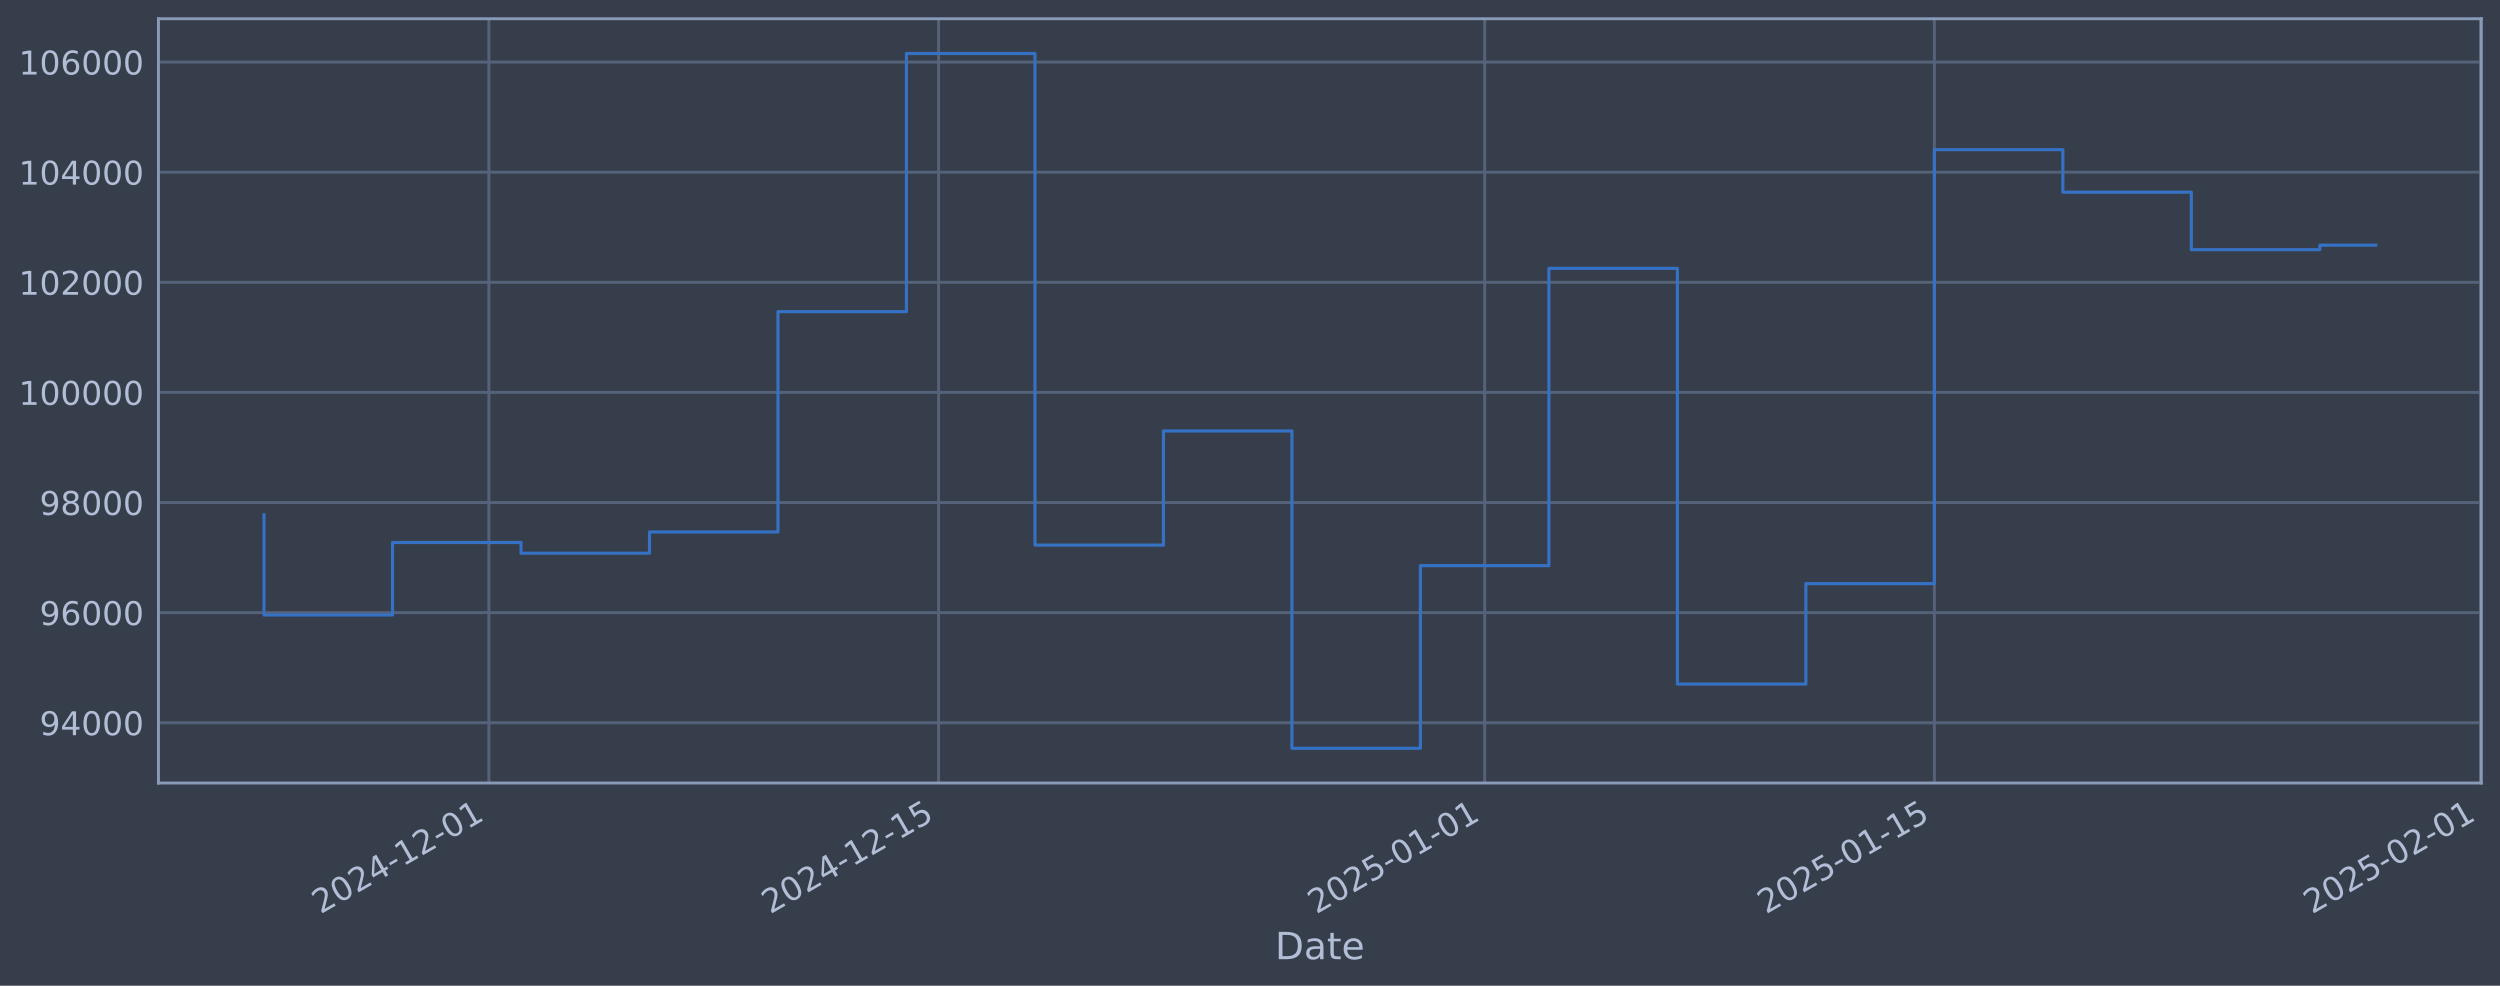
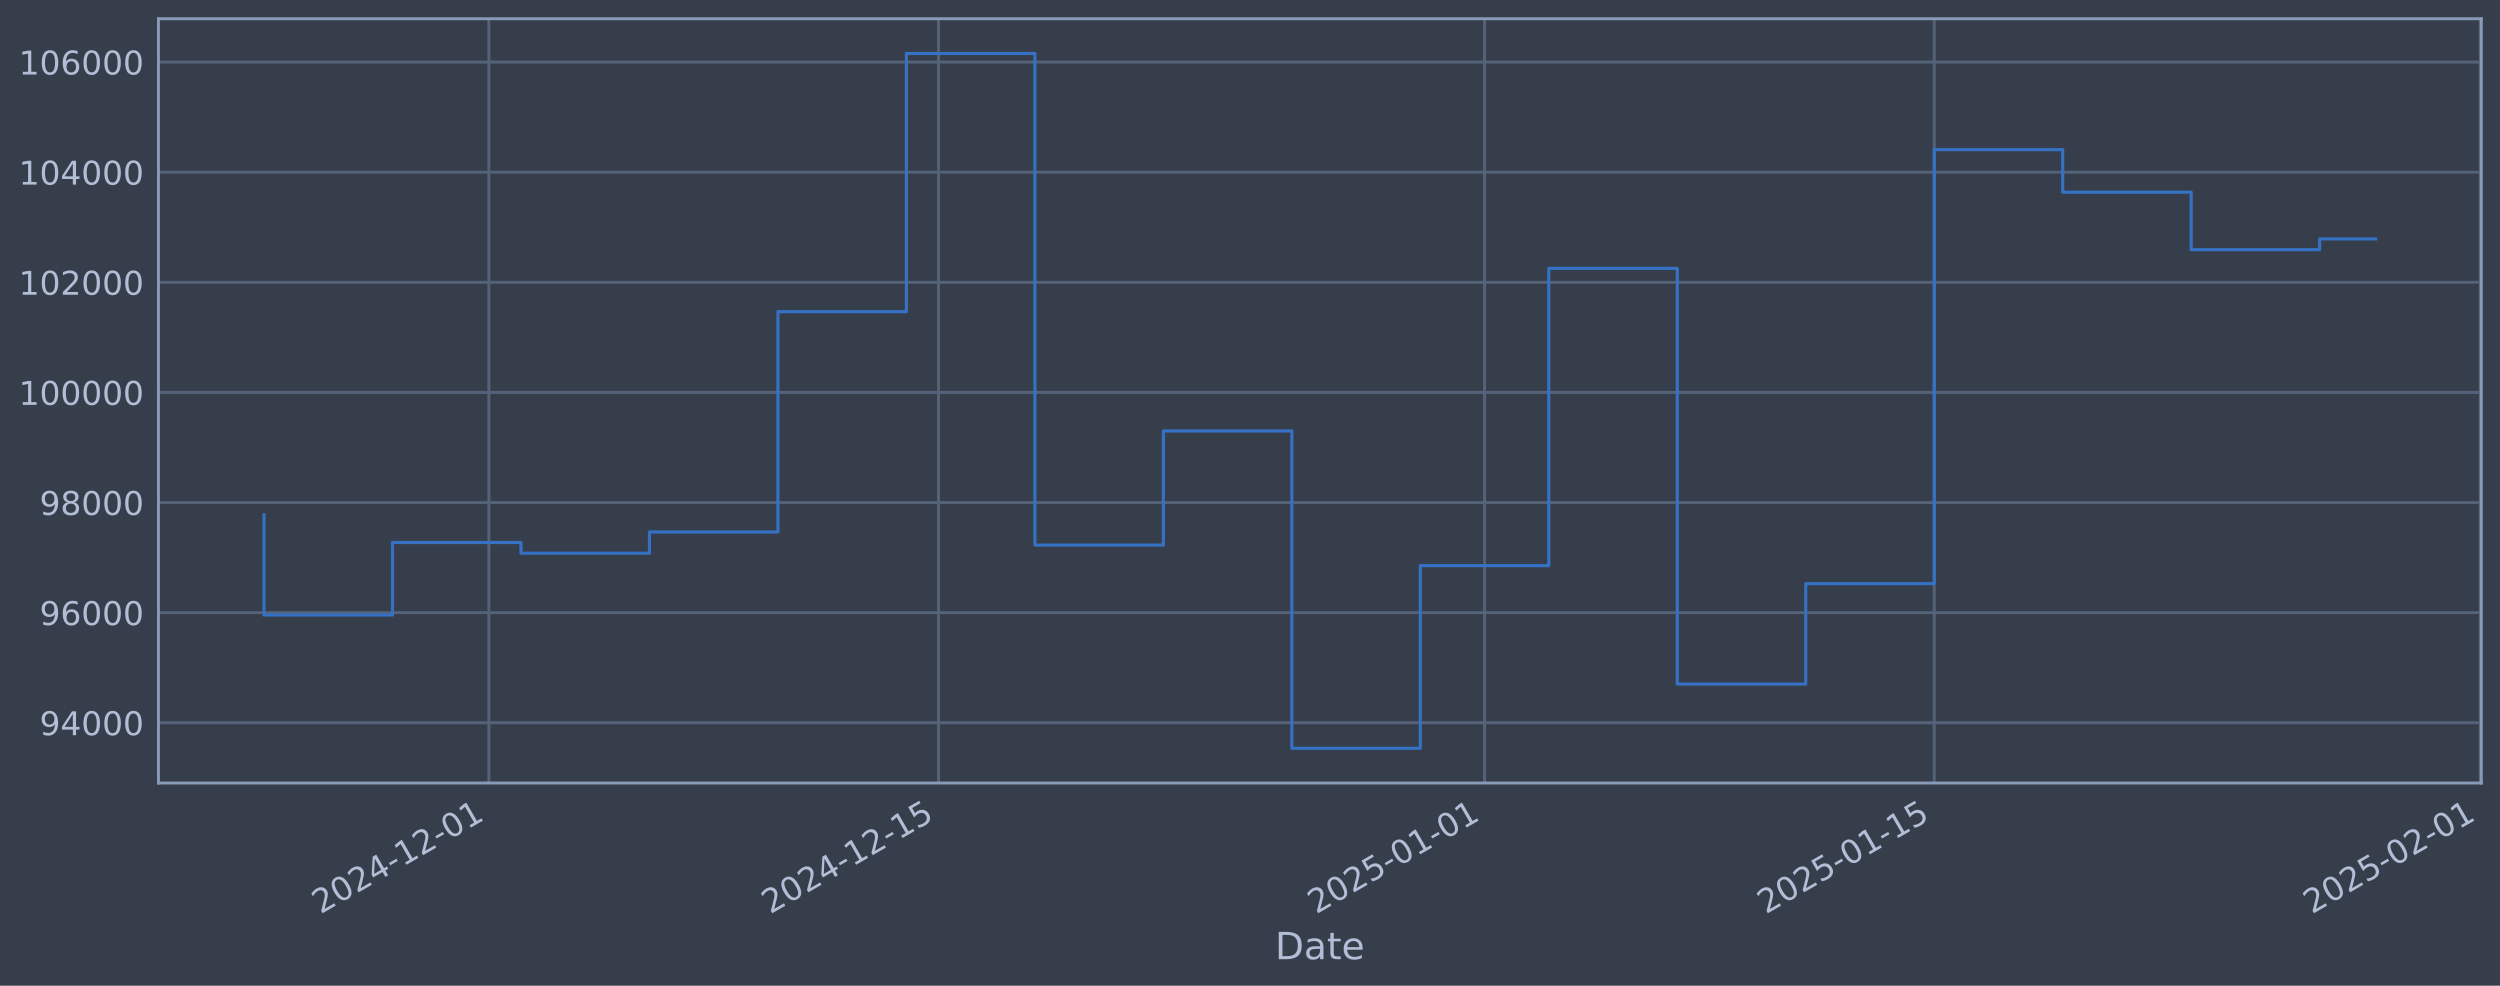
<svg xmlns="http://www.w3.org/2000/svg" xmlns:xlink="http://www.w3.org/1999/xlink" width="960.9pt" height="378.87pt" viewBox="0 0 960.9 378.87" version="1.1">
  <defs>
    <style type="text/css">*{stroke-linejoin: round; stroke-linecap: butt}</style>
  </defs>
  <g id="figure_1">
    <g id="patch_1">
      <path d="M 0 378.87  L 960.9 378.87  L 960.9 0  L 0 0  z " style="fill: #373e4b" />
    </g>
    <g id="axes_1">
      <g id="patch_2">
        <path d="M 60.901 300.96  L 953.701 300.96  L 953.701 7.2  L 60.901 7.2  z " style="fill: #373e4b" />
      </g>
      <g id="matplotlib.axis_1">
        <g id="xtick_1">
          <g id="line2d_1">
-             <path d="M 187.907 300.96  L 187.907 7.2  " clip-path="url(#p4908991594)" style="fill: none; stroke: #546379; stroke-width: 1.12; stroke-linecap: square" />
+             <path d="M 187.9 300.96  L 187.9 7.2  " clip-path="url(#pb91ff67dc0)" style="fill: none; stroke: #546379; stroke-width: 1.12; stroke-linecap: square" />
          </g>
          <g id="line2d_2" />
          <g id="text_1">
-             <g style="fill: #b1bed6" transform="translate(123.1812 351.4642) rotate(-30) scale(0.126 -0.126)">
+             <g style="fill: #b1bed6" transform="translate(123.1742 351.4642) rotate(-30) scale(0.126 -0.126)">
              <defs>
                <path id="DejaVuSans-32" d="M 1228 531  L 3431 531  L 3431 0  L 469 0  L 469 531  Q 828 903 1448 1529  Q 2069 2156 2228 2338  Q 2531 2678 2651 2914  Q 2772 3150 2772 3378  Q 2772 3750 2511 3984  Q 2250 4219 1831 4219  Q 1534 4219 1204 4116  Q 875 4013 500 3803  L 500 4441  Q 881 4594 1212 4672  Q 1544 4750 1819 4750  Q 2544 4750 2975 4387  Q 3406 4025 3406 3419  Q 3406 3131 3298 2873  Q 3191 2616 2906 2266  Q 2828 2175 2409 1742  Q 1991 1309 1228 531  z " transform="scale(0.015625)" />
                <path id="DejaVuSans-30" d="M 2034 4250  Q 1547 4250 1301 3770  Q 1056 3291 1056 2328  Q 1056 1369 1301 889  Q 1547 409 2034 409  Q 2525 409 2770 889  Q 3016 1369 3016 2328  Q 3016 3291 2770 3770  Q 2525 4250 2034 4250  z M 2034 4750  Q 2819 4750 3233 4129  Q 3647 3509 3647 2328  Q 3647 1150 3233 529  Q 2819 -91 2034 -91  Q 1250 -91 836 529  Q 422 1150 422 2328  Q 422 3509 836 4129  Q 1250 4750 2034 4750  z " transform="scale(0.015625)" />
                <path id="DejaVuSans-34" d="M 2419 4116  L 825 1625  L 2419 1625  L 2419 4116  z M 2253 4666  L 3047 4666  L 3047 1625  L 3713 1625  L 3713 1100  L 3047 1100  L 3047 0  L 2419 0  L 2419 1100  L 313 1100  L 313 1709  L 2253 4666  z " transform="scale(0.015625)" />
                <path id="DejaVuSans-2d" d="M 313 2009  L 1997 2009  L 1997 1497  L 313 1497  L 313 2009  z " transform="scale(0.015625)" />
                <path id="DejaVuSans-31" d="M 794 531  L 1825 531  L 1825 4091  L 703 3866  L 703 4441  L 1819 4666  L 2450 4666  L 2450 531  L 3481 531  L 3481 0  L 794 0  L 794 531  z " transform="scale(0.015625)" />
              </defs>
              <use xlink:href="#DejaVuSans-32" />
              <use xlink:href="#DejaVuSans-30" transform="translate(63.62305 0)" />
              <use xlink:href="#DejaVuSans-32" transform="translate(127.2461 0)" />
              <use xlink:href="#DejaVuSans-34" transform="translate(190.8691 0)" />
              <use xlink:href="#DejaVuSans-2d" transform="translate(254.4922 0)" />
              <use xlink:href="#DejaVuSans-31" transform="translate(290.5762 0)" />
              <use xlink:href="#DejaVuSans-32" transform="translate(354.1992 0)" />
              <use xlink:href="#DejaVuSans-2d" transform="translate(417.8223 0)" />
              <use xlink:href="#DejaVuSans-30" transform="translate(453.9062 0)" />
              <use xlink:href="#DejaVuSans-31" transform="translate(517.5293 0)" />
            </g>
          </g>
        </g>
        <g id="xtick_2">
          <g id="line2d_3">
-             <path d="M 360.755 300.96  L 360.755 7.2  " clip-path="url(#p4908991594)" style="fill: none; stroke: #546379; stroke-width: 1.12; stroke-linecap: square" />
+             <path d="M 360.735 300.96  L 360.735 7.2  " clip-path="url(#pb91ff67dc0)" style="fill: none; stroke: #546379; stroke-width: 1.12; stroke-linecap: square" />
          </g>
          <g id="line2d_4" />
          <g id="text_2">
-             <g style="fill: #b1bed6" transform="translate(296.0299 351.4642) rotate(-30) scale(0.126 -0.126)">
+             <g style="fill: #b1bed6" transform="translate(296.0091 351.4642) rotate(-30) scale(0.126 -0.126)">
              <defs>
                <path id="DejaVuSans-35" d="M 691 4666  L 3169 4666  L 3169 4134  L 1269 4134  L 1269 2991  Q 1406 3038 1543 3061  Q 1681 3084 1819 3084  Q 2600 3084 3056 2656  Q 3513 2228 3513 1497  Q 3513 744 3044 326  Q 2575 -91 1722 -91  Q 1428 -91 1123 -41  Q 819 9 494 109  L 494 744  Q 775 591 1075 516  Q 1375 441 1709 441  Q 2250 441 2565 725  Q 2881 1009 2881 1497  Q 2881 1984 2565 2268  Q 2250 2553 1709 2553  Q 1456 2553 1204 2497  Q 953 2441 691 2322  L 691 4666  z " transform="scale(0.015625)" />
              </defs>
              <use xlink:href="#DejaVuSans-32" />
              <use xlink:href="#DejaVuSans-30" transform="translate(63.62305 0)" />
              <use xlink:href="#DejaVuSans-32" transform="translate(127.2461 0)" />
              <use xlink:href="#DejaVuSans-34" transform="translate(190.8691 0)" />
              <use xlink:href="#DejaVuSans-2d" transform="translate(254.4922 0)" />
              <use xlink:href="#DejaVuSans-31" transform="translate(290.5762 0)" />
              <use xlink:href="#DejaVuSans-32" transform="translate(354.1992 0)" />
              <use xlink:href="#DejaVuSans-2d" transform="translate(417.8223 0)" />
              <use xlink:href="#DejaVuSans-31" transform="translate(453.9062 0)" />
              <use xlink:href="#DejaVuSans-35" transform="translate(517.5293 0)" />
            </g>
          </g>
        </g>
        <g id="xtick_3">
          <g id="line2d_5">
-             <path d="M 570.643 300.96  L 570.643 7.2  " clip-path="url(#p4908991594)" style="fill: none; stroke: #546379; stroke-width: 1.12; stroke-linecap: square" />
+             <path d="M 570.605 300.96  L 570.605 7.2  " clip-path="url(#pb91ff67dc0)" style="fill: none; stroke: #546379; stroke-width: 1.12; stroke-linecap: square" />
          </g>
          <g id="line2d_6" />
          <g id="text_3">
-             <g style="fill: #b1bed6" transform="translate(505.9176 351.4642) rotate(-30) scale(0.126 -0.126)">
+             <g style="fill: #b1bed6" transform="translate(505.88 351.4642) rotate(-30) scale(0.126 -0.126)">
              <use xlink:href="#DejaVuSans-32" />
              <use xlink:href="#DejaVuSans-30" transform="translate(63.62305 0)" />
              <use xlink:href="#DejaVuSans-32" transform="translate(127.2461 0)" />
              <use xlink:href="#DejaVuSans-35" transform="translate(190.8691 0)" />
              <use xlink:href="#DejaVuSans-2d" transform="translate(254.4922 0)" />
              <use xlink:href="#DejaVuSans-30" transform="translate(290.5762 0)" />
              <use xlink:href="#DejaVuSans-31" transform="translate(354.1992 0)" />
              <use xlink:href="#DejaVuSans-2d" transform="translate(417.8223 0)" />
              <use xlink:href="#DejaVuSans-30" transform="translate(453.9062 0)" />
              <use xlink:href="#DejaVuSans-31" transform="translate(517.5293 0)" />
            </g>
          </g>
        </g>
        <g id="xtick_4">
          <g id="line2d_7">
-             <path d="M 743.492 300.96  L 743.492 7.2  " clip-path="url(#p4908991594)" style="fill: none; stroke: #546379; stroke-width: 1.12; stroke-linecap: square" />
+             <path d="M 743.44 300.96  L 743.44 7.2  " clip-path="url(#pb91ff67dc0)" style="fill: none; stroke: #546379; stroke-width: 1.12; stroke-linecap: square" />
          </g>
          <g id="line2d_8" />
          <g id="text_4">
-             <g style="fill: #b1bed6" transform="translate(678.7662 351.4642) rotate(-30) scale(0.126 -0.126)">
+             <g style="fill: #b1bed6" transform="translate(678.7148 351.4642) rotate(-30) scale(0.126 -0.126)">
              <use xlink:href="#DejaVuSans-32" />
              <use xlink:href="#DejaVuSans-30" transform="translate(63.62305 0)" />
              <use xlink:href="#DejaVuSans-32" transform="translate(127.2461 0)" />
              <use xlink:href="#DejaVuSans-35" transform="translate(190.8691 0)" />
              <use xlink:href="#DejaVuSans-2d" transform="translate(254.4922 0)" />
              <use xlink:href="#DejaVuSans-30" transform="translate(290.5762 0)" />
              <use xlink:href="#DejaVuSans-31" transform="translate(354.1992 0)" />
              <use xlink:href="#DejaVuSans-2d" transform="translate(417.8223 0)" />
              <use xlink:href="#DejaVuSans-31" transform="translate(453.9062 0)" />
              <use xlink:href="#DejaVuSans-35" transform="translate(517.5293 0)" />
            </g>
          </g>
        </g>
        <g id="xtick_5">
          <g id="line2d_9">
-             <path d="M 953.379 300.96  L 953.379 7.2  " clip-path="url(#p4908991594)" style="fill: none; stroke: #546379; stroke-width: 1.12; stroke-linecap: square" />
+             <path d="M 953.311 300.96  L 953.311 7.2  " clip-path="url(#pb91ff67dc0)" style="fill: none; stroke: #546379; stroke-width: 1.12; stroke-linecap: square" />
          </g>
          <g id="line2d_10" />
          <g id="text_5">
-             <g style="fill: #b1bed6" transform="translate(888.6539 351.4642) rotate(-30) scale(0.126 -0.126)">
+             <g style="fill: #b1bed6" transform="translate(888.5857 351.4642) rotate(-30) scale(0.126 -0.126)">
              <use xlink:href="#DejaVuSans-32" />
              <use xlink:href="#DejaVuSans-30" transform="translate(63.62305 0)" />
              <use xlink:href="#DejaVuSans-32" transform="translate(127.2461 0)" />
              <use xlink:href="#DejaVuSans-35" transform="translate(190.8691 0)" />
              <use xlink:href="#DejaVuSans-2d" transform="translate(254.4922 0)" />
              <use xlink:href="#DejaVuSans-30" transform="translate(290.5762 0)" />
              <use xlink:href="#DejaVuSans-32" transform="translate(354.1992 0)" />
              <use xlink:href="#DejaVuSans-2d" transform="translate(417.8223 0)" />
              <use xlink:href="#DejaVuSans-30" transform="translate(453.9062 0)" />
              <use xlink:href="#DejaVuSans-31" transform="translate(517.5293 0)" />
            </g>
          </g>
        </g>
        <g id="text_6">
          <g style="fill: #b1bed6" transform="translate(490.0914 368.6753) scale(0.144 -0.144)">
            <defs>
              <path id="DejaVuSans-44" d="M 1259 4147  L 1259 519  L 2022 519  Q 2988 519 3436 956  Q 3884 1394 3884 2338  Q 3884 3275 3436 3711  Q 2988 4147 2022 4147  L 1259 4147  z M 628 4666  L 1925 4666  Q 3281 4666 3915 4102  Q 4550 3538 4550 2338  Q 4550 1131 3912 565  Q 3275 0 1925 0  L 628 0  L 628 4666  z " transform="scale(0.015625)" />
              <path id="DejaVuSans-61" d="M 2194 1759  Q 1497 1759 1228 1600  Q 959 1441 959 1056  Q 959 750 1161 570  Q 1363 391 1709 391  Q 2188 391 2477 730  Q 2766 1069 2766 1631  L 2766 1759  L 2194 1759  z M 3341 1997  L 3341 0  L 2766 0  L 2766 531  Q 2569 213 2275 61  Q 1981 -91 1556 -91  Q 1019 -91 701 211  Q 384 513 384 1019  Q 384 1609 779 1909  Q 1175 2209 1959 2209  L 2766 2209  L 2766 2266  Q 2766 2663 2505 2880  Q 2244 3097 1772 3097  Q 1472 3097 1187 3025  Q 903 2953 641 2809  L 641 3341  Q 956 3463 1253 3523  Q 1550 3584 1831 3584  Q 2591 3584 2966 3190  Q 3341 2797 3341 1997  z " transform="scale(0.015625)" />
              <path id="DejaVuSans-74" d="M 1172 4494  L 1172 3500  L 2356 3500  L 2356 3053  L 1172 3053  L 1172 1153  Q 1172 725 1289 603  Q 1406 481 1766 481  L 2356 481  L 2356 0  L 1766 0  Q 1100 0 847 248  Q 594 497 594 1153  L 594 3053  L 172 3053  L 172 3500  L 594 3500  L 594 4494  L 1172 4494  z " transform="scale(0.015625)" />
              <path id="DejaVuSans-65" d="M 3597 1894  L 3597 1613  L 953 1613  Q 991 1019 1311 708  Q 1631 397 2203 397  Q 2534 397 2845 478  Q 3156 559 3463 722  L 3463 178  Q 3153 47 2828 -22  Q 2503 -91 2169 -91  Q 1331 -91 842 396  Q 353 884 353 1716  Q 353 2575 817 3079  Q 1281 3584 2069 3584  Q 2775 3584 3186 3129  Q 3597 2675 3597 1894  z M 3022 2063  Q 3016 2534 2758 2815  Q 2500 3097 2075 3097  Q 1594 3097 1305 2825  Q 1016 2553 972 2059  L 3022 2063  z " transform="scale(0.015625)" />
            </defs>
            <use xlink:href="#DejaVuSans-44" />
            <use xlink:href="#DejaVuSans-61" transform="translate(77.00195 0)" />
            <use xlink:href="#DejaVuSans-74" transform="translate(138.2812 0)" />
            <use xlink:href="#DejaVuSans-65" transform="translate(177.4902 0)" />
          </g>
        </g>
      </g>
      <g id="matplotlib.axis_2">
        <g id="ytick_1">
          <g id="line2d_11">
-             <path d="M 60.901 277.797  L 953.701 277.797  " clip-path="url(#p4908991594)" style="fill: none; stroke: #546379; stroke-width: 1.12; stroke-linecap: square" />
+             <path d="M 60.901 277.797  L 953.701 277.797  " clip-path="url(#pb91ff67dc0)" style="fill: none; stroke: #546379; stroke-width: 1.12; stroke-linecap: square" />
          </g>
          <g id="line2d_12" />
          <g id="text_7">
            <g style="fill: #b1bed6" transform="translate(15.21675 282.5841) scale(0.126 -0.126)">
              <defs>
                <path id="DejaVuSans-39" d="M 703 97  L 703 672  Q 941 559 1184 500  Q 1428 441 1663 441  Q 2288 441 2617 861  Q 2947 1281 2994 2138  Q 2813 1869 2534 1725  Q 2256 1581 1919 1581  Q 1219 1581 811 2004  Q 403 2428 403 3163  Q 403 3881 828 4315  Q 1253 4750 1959 4750  Q 2769 4750 3195 4129  Q 3622 3509 3622 2328  Q 3622 1225 3098 567  Q 2575 -91 1691 -91  Q 1453 -91 1209 -44  Q 966 3 703 97  z M 1959 2075  Q 2384 2075 2632 2365  Q 2881 2656 2881 3163  Q 2881 3666 2632 3958  Q 2384 4250 1959 4250  Q 1534 4250 1286 3958  Q 1038 3666 1038 3163  Q 1038 2656 1286 2365  Q 1534 2075 1959 2075  z " transform="scale(0.015625)" />
              </defs>
              <use xlink:href="#DejaVuSans-39" />
              <use xlink:href="#DejaVuSans-34" transform="translate(63.62305 0)" />
              <use xlink:href="#DejaVuSans-30" transform="translate(127.2461 0)" />
              <use xlink:href="#DejaVuSans-30" transform="translate(190.8691 0)" />
              <use xlink:href="#DejaVuSans-30" transform="translate(254.4922 0)" />
            </g>
          </g>
        </g>
        <g id="ytick_2">
          <g id="line2d_13">
-             <path d="M 60.901 235.473  L 953.701 235.473  " clip-path="url(#p4908991594)" style="fill: none; stroke: #546379; stroke-width: 1.12; stroke-linecap: square" />
+             <path d="M 60.901 235.473  L 953.701 235.473  " clip-path="url(#pb91ff67dc0)" style="fill: none; stroke: #546379; stroke-width: 1.12; stroke-linecap: square" />
          </g>
          <g id="line2d_14" />
          <g id="text_8">
            <g style="fill: #b1bed6" transform="translate(15.21675 240.2602) scale(0.126 -0.126)">
              <defs>
                <path id="DejaVuSans-36" d="M 2113 2584  Q 1688 2584 1439 2293  Q 1191 2003 1191 1497  Q 1191 994 1439 701  Q 1688 409 2113 409  Q 2538 409 2786 701  Q 3034 994 3034 1497  Q 3034 2003 2786 2293  Q 2538 2584 2113 2584  z M 3366 4563  L 3366 3988  Q 3128 4100 2886 4159  Q 2644 4219 2406 4219  Q 1781 4219 1451 3797  Q 1122 3375 1075 2522  Q 1259 2794 1537 2939  Q 1816 3084 2150 3084  Q 2853 3084 3261 2657  Q 3669 2231 3669 1497  Q 3669 778 3244 343  Q 2819 -91 2113 -91  Q 1303 -91 875 529  Q 447 1150 447 2328  Q 447 3434 972 4092  Q 1497 4750 2381 4750  Q 2619 4750 2861 4703  Q 3103 4656 3366 4563  z " transform="scale(0.015625)" />
              </defs>
              <use xlink:href="#DejaVuSans-39" />
              <use xlink:href="#DejaVuSans-36" transform="translate(63.62305 0)" />
              <use xlink:href="#DejaVuSans-30" transform="translate(127.2461 0)" />
              <use xlink:href="#DejaVuSans-30" transform="translate(190.8691 0)" />
              <use xlink:href="#DejaVuSans-30" transform="translate(254.4922 0)" />
            </g>
          </g>
        </g>
        <g id="ytick_3">
          <g id="line2d_15">
-             <path d="M 60.901 193.149  L 953.701 193.149  " clip-path="url(#p4908991594)" style="fill: none; stroke: #546379; stroke-width: 1.12; stroke-linecap: square" />
+             <path d="M 60.901 193.149  L 953.701 193.149  " clip-path="url(#pb91ff67dc0)" style="fill: none; stroke: #546379; stroke-width: 1.12; stroke-linecap: square" />
          </g>
          <g id="line2d_16" />
          <g id="text_9">
            <g style="fill: #b1bed6" transform="translate(15.21675 197.9364) scale(0.126 -0.126)">
              <defs>
                <path id="DejaVuSans-38" d="M 2034 2216  Q 1584 2216 1326 1975  Q 1069 1734 1069 1313  Q 1069 891 1326 650  Q 1584 409 2034 409  Q 2484 409 2743 651  Q 3003 894 3003 1313  Q 3003 1734 2745 1975  Q 2488 2216 2034 2216  z M 1403 2484  Q 997 2584 770 2862  Q 544 3141 544 3541  Q 544 4100 942 4425  Q 1341 4750 2034 4750  Q 2731 4750 3128 4425  Q 3525 4100 3525 3541  Q 3525 3141 3298 2862  Q 3072 2584 2669 2484  Q 3125 2378 3379 2068  Q 3634 1759 3634 1313  Q 3634 634 3220 271  Q 2806 -91 2034 -91  Q 1263 -91 848 271  Q 434 634 434 1313  Q 434 1759 690 2068  Q 947 2378 1403 2484  z M 1172 3481  Q 1172 3119 1398 2916  Q 1625 2713 2034 2713  Q 2441 2713 2670 2916  Q 2900 3119 2900 3481  Q 2900 3844 2670 4047  Q 2441 4250 2034 4250  Q 1625 4250 1398 4047  Q 1172 3844 1172 3481  z " transform="scale(0.015625)" />
              </defs>
              <use xlink:href="#DejaVuSans-39" />
              <use xlink:href="#DejaVuSans-38" transform="translate(63.62305 0)" />
              <use xlink:href="#DejaVuSans-30" transform="translate(127.2461 0)" />
              <use xlink:href="#DejaVuSans-30" transform="translate(190.8691 0)" />
              <use xlink:href="#DejaVuSans-30" transform="translate(254.4922 0)" />
            </g>
          </g>
        </g>
        <g id="ytick_4">
          <g id="line2d_17">
-             <path d="M 60.901 150.826  L 953.701 150.826  " clip-path="url(#p4908991594)" style="fill: none; stroke: #546379; stroke-width: 1.12; stroke-linecap: square" />
+             <path d="M 60.901 150.826  L 953.701 150.826  " clip-path="url(#pb91ff67dc0)" style="fill: none; stroke: #546379; stroke-width: 1.12; stroke-linecap: square" />
          </g>
          <g id="line2d_18" />
          <g id="text_10">
            <g style="fill: #b1bed6" transform="translate(7.2 155.6126) scale(0.126 -0.126)">
              <use xlink:href="#DejaVuSans-31" />
              <use xlink:href="#DejaVuSans-30" transform="translate(63.62305 0)" />
              <use xlink:href="#DejaVuSans-30" transform="translate(127.2461 0)" />
              <use xlink:href="#DejaVuSans-30" transform="translate(190.8691 0)" />
              <use xlink:href="#DejaVuSans-30" transform="translate(254.4922 0)" />
              <use xlink:href="#DejaVuSans-30" transform="translate(318.1152 0)" />
            </g>
          </g>
        </g>
        <g id="ytick_5">
          <g id="line2d_19">
-             <path d="M 60.901 108.502  L 953.701 108.502  " clip-path="url(#p4908991594)" style="fill: none; stroke: #546379; stroke-width: 1.12; stroke-linecap: square" />
+             <path d="M 60.901 108.502  L 953.701 108.502  " clip-path="url(#pb91ff67dc0)" style="fill: none; stroke: #546379; stroke-width: 1.12; stroke-linecap: square" />
          </g>
          <g id="line2d_20" />
          <g id="text_11">
            <g style="fill: #b1bed6" transform="translate(7.2 113.2888) scale(0.126 -0.126)">
              <use xlink:href="#DejaVuSans-31" />
              <use xlink:href="#DejaVuSans-30" transform="translate(63.62305 0)" />
              <use xlink:href="#DejaVuSans-32" transform="translate(127.2461 0)" />
              <use xlink:href="#DejaVuSans-30" transform="translate(190.8691 0)" />
              <use xlink:href="#DejaVuSans-30" transform="translate(254.4922 0)" />
              <use xlink:href="#DejaVuSans-30" transform="translate(318.1152 0)" />
            </g>
          </g>
        </g>
        <g id="ytick_6">
          <g id="line2d_21">
-             <path d="M 60.901 66.178  L 953.701 66.178  " clip-path="url(#p4908991594)" style="fill: none; stroke: #546379; stroke-width: 1.12; stroke-linecap: square" />
+             <path d="M 60.901 66.178  L 953.701 66.178  " clip-path="url(#pb91ff67dc0)" style="fill: none; stroke: #546379; stroke-width: 1.12; stroke-linecap: square" />
          </g>
          <g id="line2d_22" />
          <g id="text_12">
            <g style="fill: #b1bed6" transform="translate(7.2 70.96502) scale(0.126 -0.126)">
              <use xlink:href="#DejaVuSans-31" />
              <use xlink:href="#DejaVuSans-30" transform="translate(63.62305 0)" />
              <use xlink:href="#DejaVuSans-34" transform="translate(127.2461 0)" />
              <use xlink:href="#DejaVuSans-30" transform="translate(190.8691 0)" />
              <use xlink:href="#DejaVuSans-30" transform="translate(254.4922 0)" />
              <use xlink:href="#DejaVuSans-30" transform="translate(318.1152 0)" />
            </g>
          </g>
        </g>
        <g id="ytick_7">
          <g id="line2d_23">
-             <path d="M 60.901 23.854  L 953.701 23.854  " clip-path="url(#p4908991594)" style="fill: none; stroke: #546379; stroke-width: 1.12; stroke-linecap: square" />
+             <path d="M 60.901 23.854  L 953.701 23.854  " clip-path="url(#pb91ff67dc0)" style="fill: none; stroke: #546379; stroke-width: 1.12; stroke-linecap: square" />
          </g>
          <g id="line2d_24" />
          <g id="text_13">
            <g style="fill: #b1bed6" transform="translate(7.2 28.64121) scale(0.126 -0.126)">
              <use xlink:href="#DejaVuSans-31" />
              <use xlink:href="#DejaVuSans-30" transform="translate(63.62305 0)" />
              <use xlink:href="#DejaVuSans-36" transform="translate(127.2461 0)" />
              <use xlink:href="#DejaVuSans-30" transform="translate(190.8691 0)" />
              <use xlink:href="#DejaVuSans-30" transform="translate(254.4922 0)" />
              <use xlink:href="#DejaVuSans-30" transform="translate(318.1152 0)" />
            </g>
          </g>
        </g>
      </g>
      <g id="line2d_25">
-         <path d="M 101.482 197.87  L 101.482 236.383  L 150.868 236.383  L 150.868 208.521  L 200.253 208.521  L 200.253 212.628  L 249.638 212.628  L 249.638 204.459  L 299.024 204.459  L 299.024 119.77  L 348.409 119.77  L 348.409 20.553  L 397.794 20.553  L 397.794 209.517  L 447.18 209.517  L 447.18 165.636  L 496.565 165.636  L 496.565 287.607  L 545.95 287.607  L 545.95 217.409  L 595.336 217.409  L 595.336 103.141  L 644.721 103.141  L 644.721 262.927  L 694.106 262.927  L 694.106 224.318  L 743.492 224.318  L 743.492 57.525  L 792.877 57.525  L 792.877 73.859  L 842.262 73.859  L 842.262 95.961  L 891.648 95.961  L 891.648 94.234  L 913.119 94.234  " clip-path="url(#p4908991594)" style="fill: none; stroke: #3572c6; stroke-width: 1.2; stroke-linecap: square" />
+         <path d="M 101.482 197.87  L 101.482 236.383  L 150.864 236.383  L 150.864 208.521  L 200.245 208.521  L 200.245 212.628  L 249.626 212.628  L 249.626 204.459  L 299.008 204.459  L 299.008 119.77  L 348.389 119.77  L 348.389 20.553  L 397.771 20.553  L 397.771 209.517  L 447.152 209.517  L 447.152 165.636  L 496.533 165.636  L 496.533 287.607  L 545.915 287.607  L 545.915 217.409  L 595.296 217.409  L 595.296 103.141  L 644.678 103.141  L 644.678 262.927  L 694.059 262.927  L 694.059 224.318  L 743.44 224.318  L 743.44 57.525  L 792.822 57.525  L 792.822 73.859  L 842.203 73.859  L 842.203 95.961  L 891.584 95.961  L 891.584 91.824  L 913.119 91.824  " clip-path="url(#pb91ff67dc0)" style="fill: none; stroke: #3572c6; stroke-width: 1.2; stroke-linecap: square" />
      </g>
      <g id="patch_3">
        <path d="M 60.901 300.96  L 60.901 7.2  " style="fill: none; stroke: #899ab8; stroke-width: 1.12; stroke-linejoin: miter; stroke-linecap: square" />
      </g>
      <g id="patch_4">
        <path d="M 953.701 300.96  L 953.701 7.2  " style="fill: none; stroke: #899ab8; stroke-width: 1.12; stroke-linejoin: miter; stroke-linecap: square" />
      </g>
      <g id="patch_5">
        <path d="M 60.901 300.96  L 953.701 300.96  " style="fill: none; stroke: #899ab8; stroke-width: 1.12; stroke-linejoin: miter; stroke-linecap: square" />
      </g>
      <g id="patch_6">
        <path d="M 60.901 7.2  L 953.701 7.2  " style="fill: none; stroke: #899ab8; stroke-width: 1.12; stroke-linejoin: miter; stroke-linecap: square" />
      </g>
    </g>
  </g>
  <defs>
-     <clipPath id="p4908991594">
+     <clipPath id="pb91ff67dc0">
      <rect x="60.901" y="7.2" width="892.8" height="293.76" />
    </clipPath>
  </defs>
</svg>
